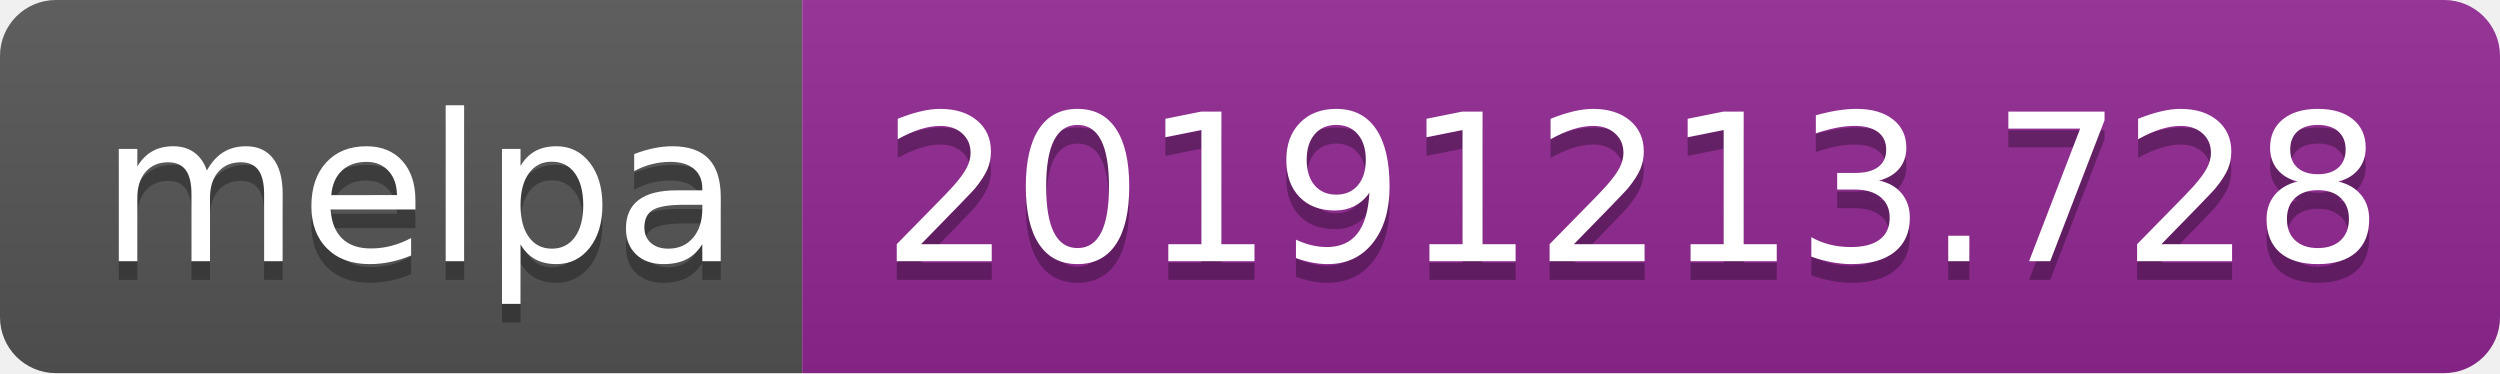
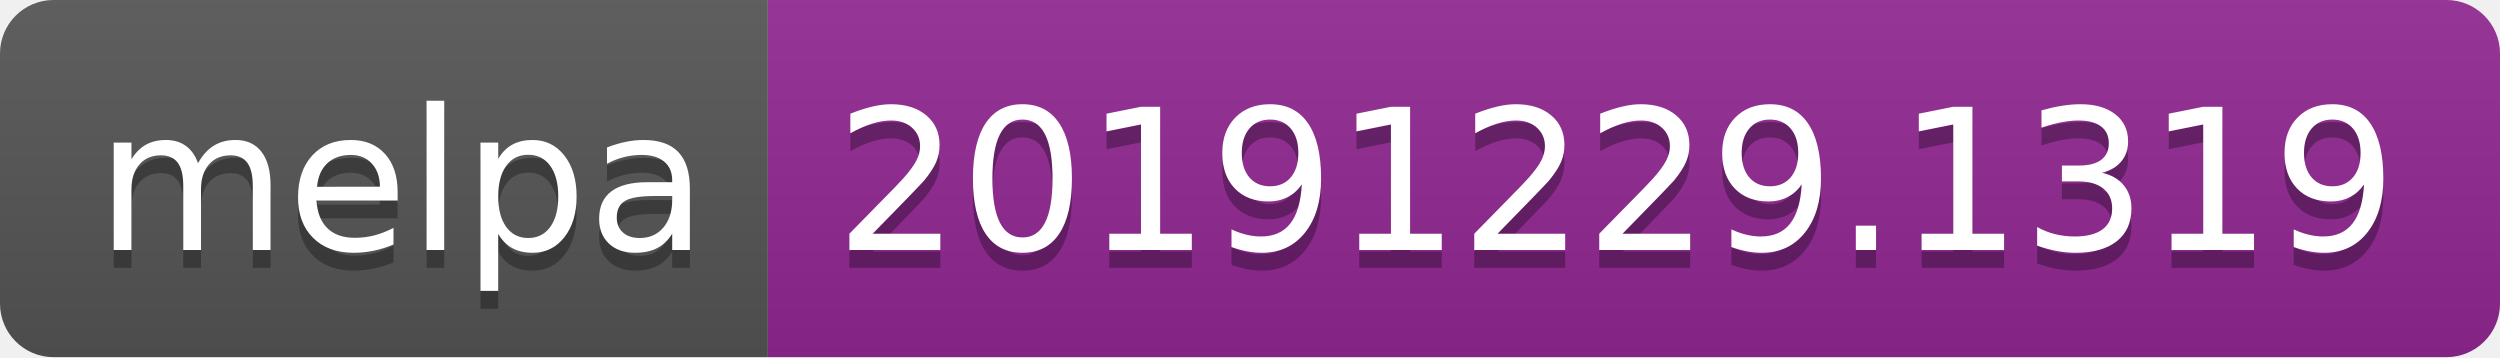
- <svg xmlns="http://www.w3.org/2000/svg" width="134" height="20">
+ <svg xmlns="http://www.w3.org/2000/svg" width="140" height="20">
  <linearGradient id="b" x2="0" y2="100%">
    <stop offset="0" stop-color="#bbb" stop-opacity=".1" />
    <stop offset="1" stop-opacity=".1" />
  </linearGradient>
  <clipPath id="a">
-     <rect width="134" height="20" rx="3" fill="#fff" />
+     <rect width="140" height="20" rx="3" fill="#fff" />
  </clipPath>
  <g clip-path="url(#a)">
    <path fill="#555" d="M0 0h43v20H0z" />
-     <path fill="#922793" d="M43 0h91v20H43z" />
-     <path fill="url(#b)" d="M0 0h134v20H0z" />
+     <path fill="#922793" d="M43 0h97v20H43z" />
+     <path fill="url(#b)" d="M0 0h140v20H0z" />
  </g>
  <g fill="#fff" text-anchor="middle" font-family="DejaVu Sans,Verdana,Geneva,sans-serif" font-size="110">
    <text x="225" y="150" fill="#010101" fill-opacity=".3" transform="scale(.1)" textLength="330">melpa</text>
    <text x="225" y="140" transform="scale(.1)" textLength="330">melpa</text>
-     <text x="875" y="150" fill="#010101" fill-opacity=".3" transform="scale(.1)" textLength="810">20191213.728</text>
-     <text x="875" y="140" transform="scale(.1)" textLength="810">20191213.728</text>
+     <text x="905" y="150" fill="#010101" fill-opacity=".3" transform="scale(.1)" textLength="870">20191229.1319</text>
+     <text x="905" y="140" transform="scale(.1)" textLength="870">20191229.1319</text>
  </g>
</svg>
